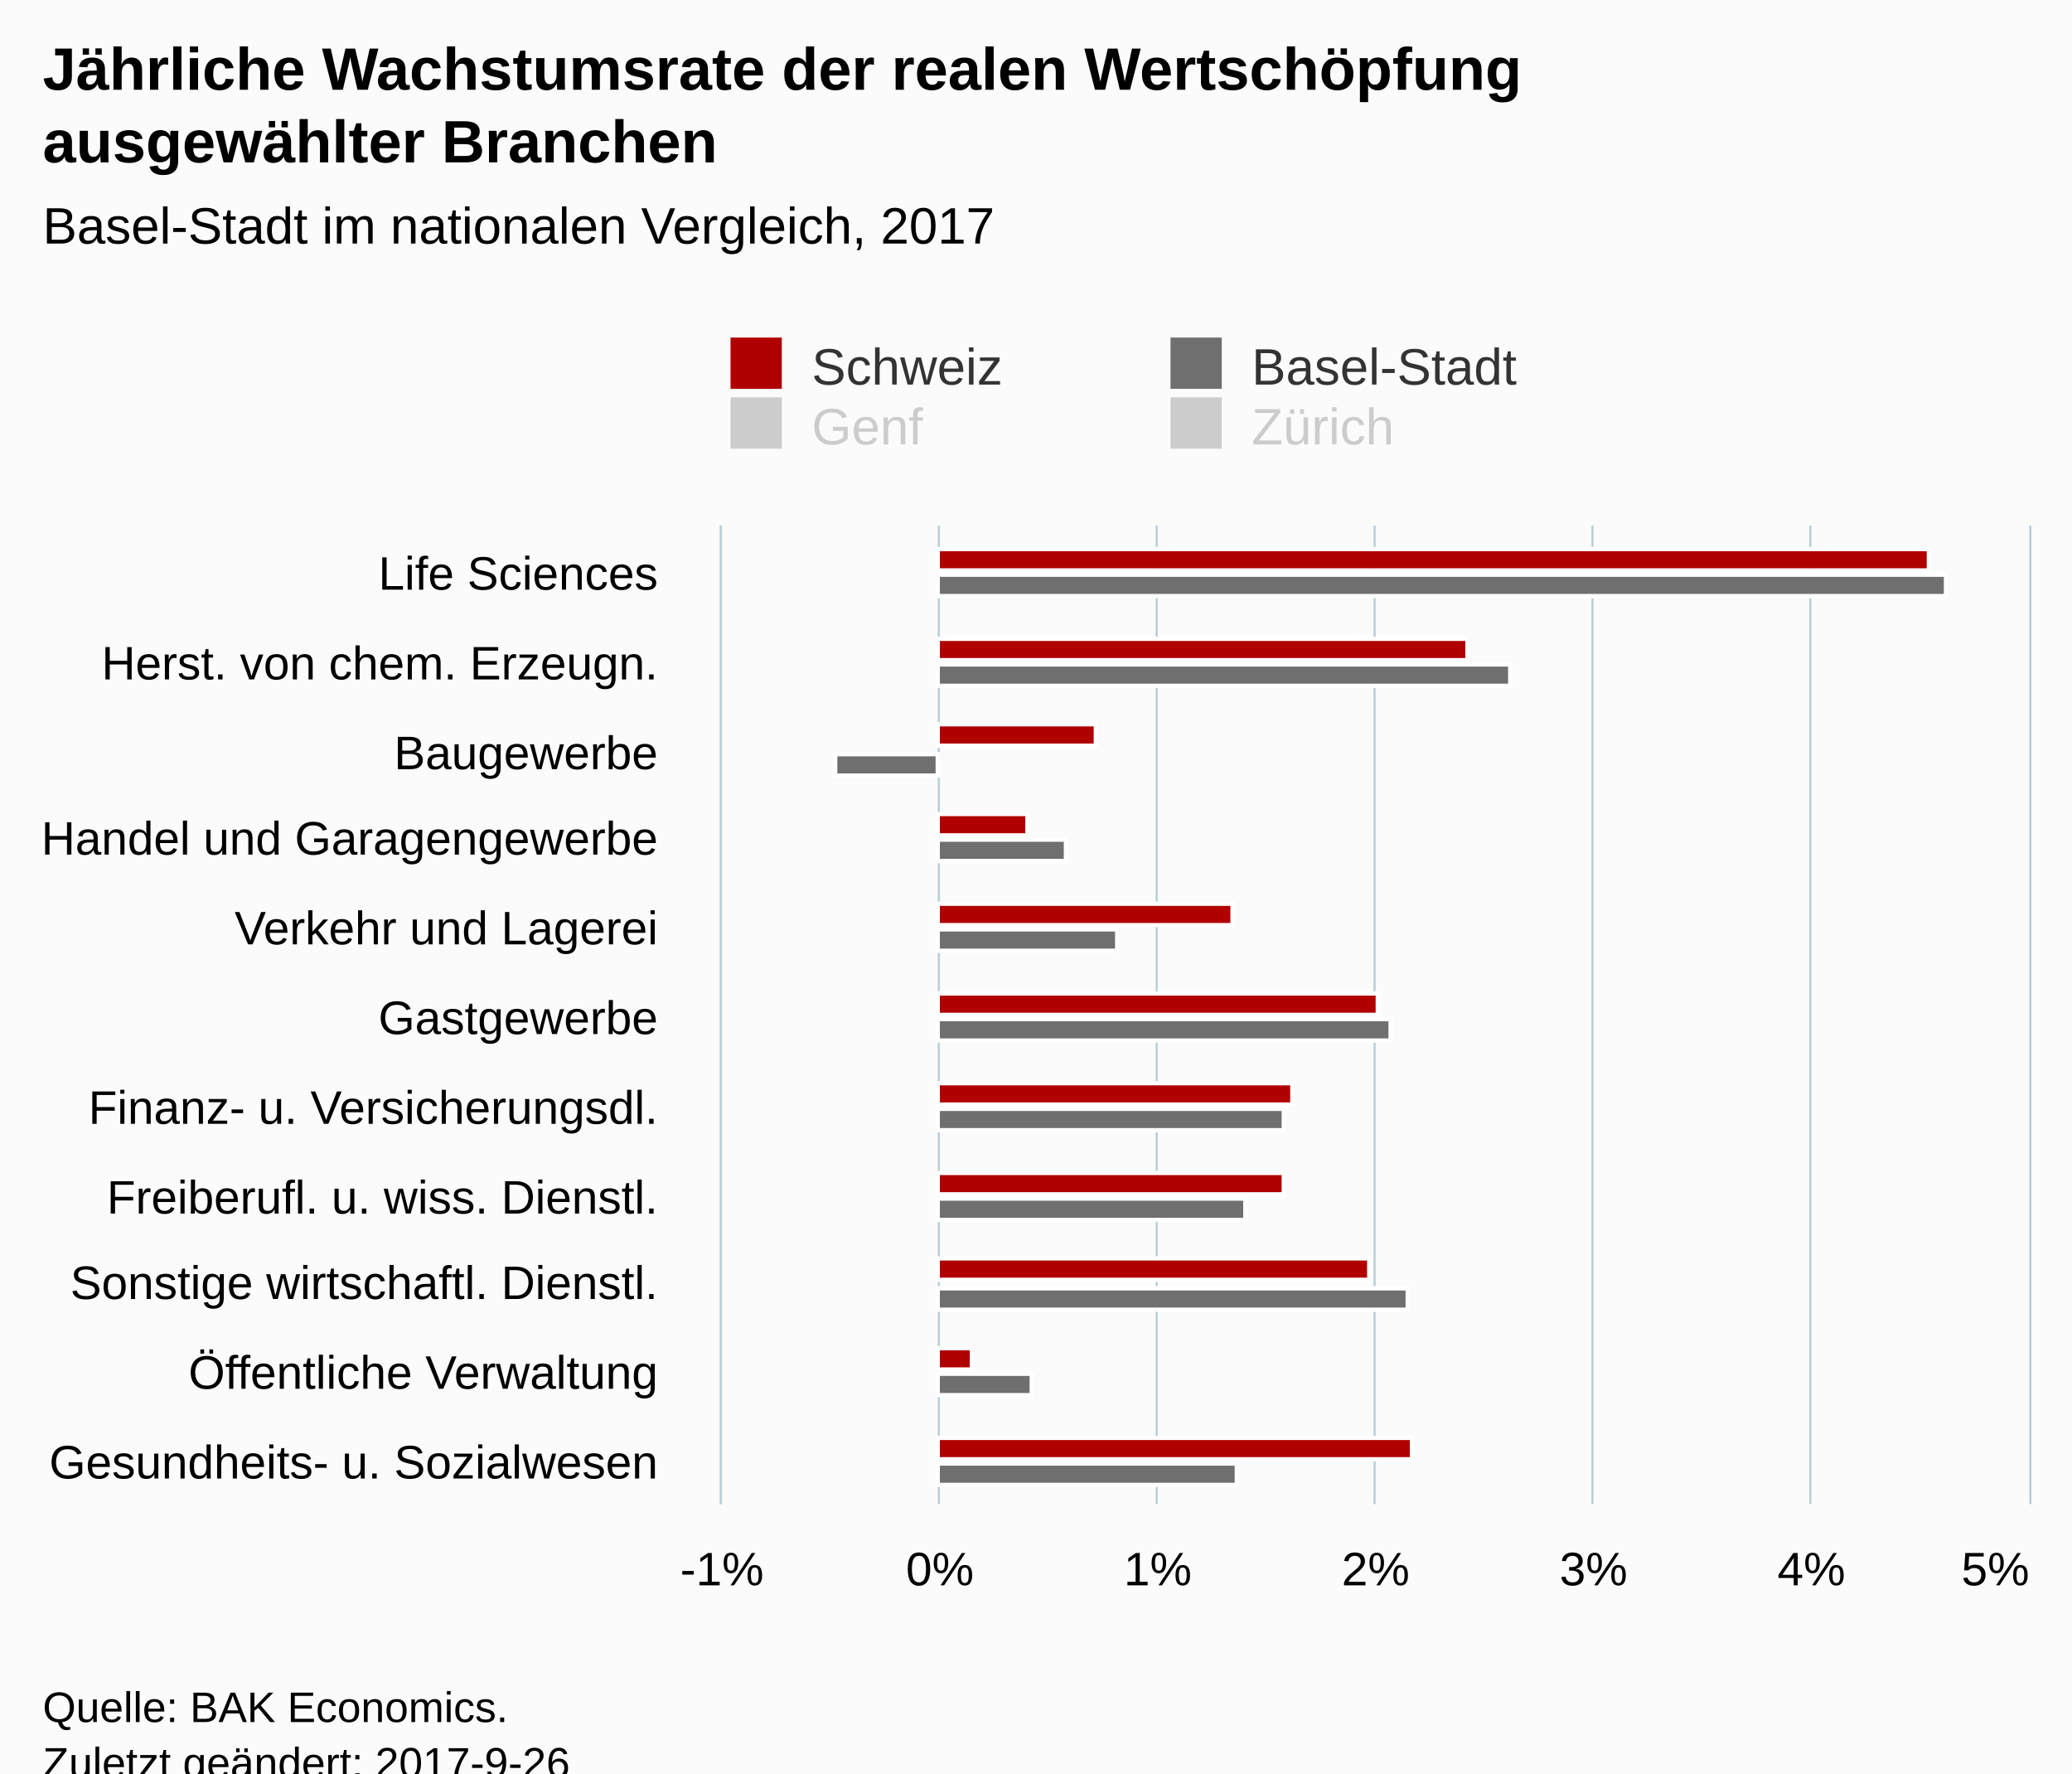
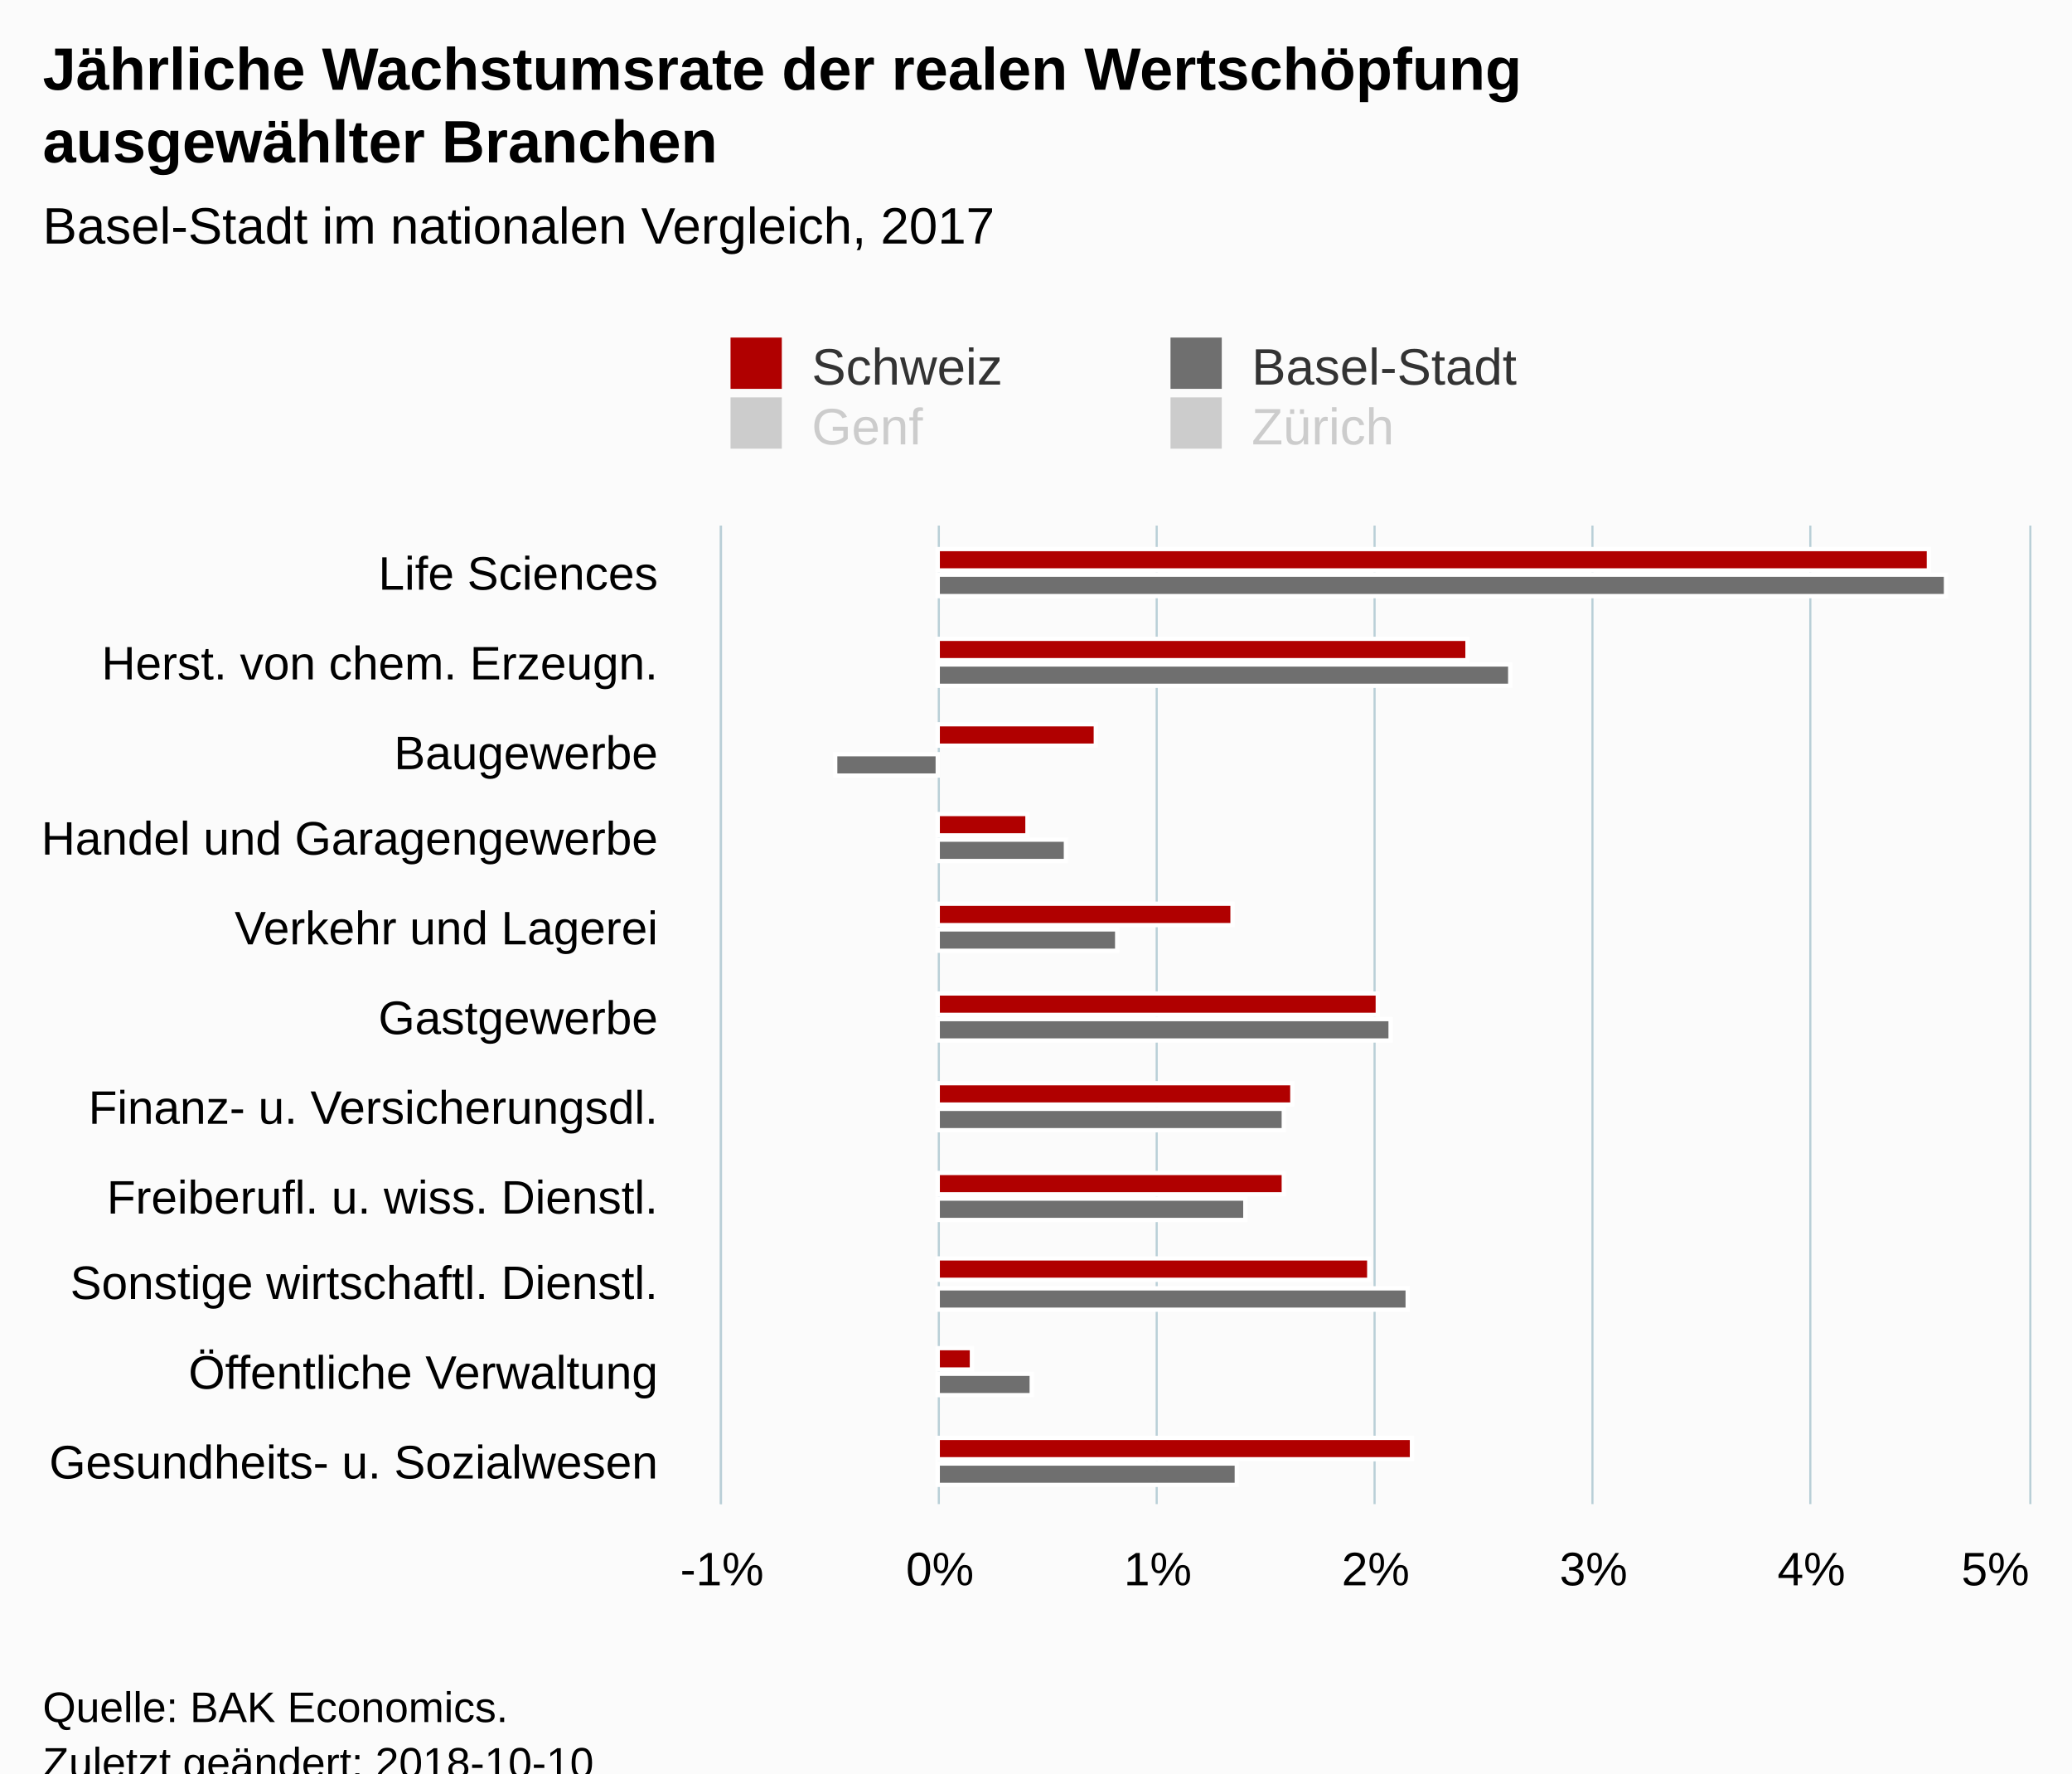
<svg xmlns="http://www.w3.org/2000/svg" version="1.1" class="highcharts-root" style="font-family:Arial;font-size:12px;" viewBox="0 0 485 415">
  <defs>
-     <clipPath id="highcharts-gw4mf3h-6">
+     <clipPath id="highcharts-x2qj6w8-6">
      <rect x="0" y="0" width="229" height="306" fill="none" />
    </clipPath>
-     <clipPath id="highcharts-gw4mf3h-7">
+     <clipPath id="highcharts-x2qj6w8-7">
      <rect x="0" y="0" width="229" height="306" fill="none" />
    </clipPath>
  </defs>
  <rect fill="#fbfbfb" class="highcharts-background" x="0" y="0" width="485" height="428" rx="0" ry="0" />
  <rect fill="none" class="highcharts-plot-background" x="169" y="123" width="306" height="229" />
  <g class="highcharts-pane-group" data-z-index="0" />
  <g class="highcharts-grid highcharts-xaxis-grid " data-z-index="1">
    <path fill="none" data-z-index="1" class="highcharts-grid-line" d="M 169 144.5 L 475 144.5" opacity="1" />
    <path fill="none" data-z-index="1" class="highcharts-grid-line" d="M 169 165.5 L 475 165.5" opacity="1" />
    <path fill="none" data-z-index="1" class="highcharts-grid-line" d="M 169 185.5 L 475 185.5" opacity="1" />
    <path fill="none" data-z-index="1" class="highcharts-grid-line" d="M 169 206.5 L 475 206.5" opacity="1" />
    <path fill="none" data-z-index="1" class="highcharts-grid-line" d="M 169 227.5 L 475 227.5" opacity="1" />
    <path fill="none" data-z-index="1" class="highcharts-grid-line" d="M 169 248.5 L 475 248.5" opacity="1" />
    <path fill="none" data-z-index="1" class="highcharts-grid-line" d="M 169 269.5 L 475 269.5" opacity="1" />
    <path fill="none" data-z-index="1" class="highcharts-grid-line" d="M 169 290.5 L 475 290.5" opacity="1" />
    <path fill="none" data-z-index="1" class="highcharts-grid-line" d="M 169 310.5 L 475 310.5" opacity="1" />
    <path fill="none" data-z-index="1" class="highcharts-grid-line" d="M 169 331.5 L 475 331.5" opacity="1" />
    <path fill="none" data-z-index="1" class="highcharts-grid-line" d="M 169 352.5 L 475 352.5" opacity="1" />
    <path fill="none" data-z-index="1" class="highcharts-grid-line" d="M 169 123.5 L 475 123.5" opacity="1" />
  </g>
  <g class="highcharts-grid highcharts-yaxis-grid " data-z-index="1">
    <path fill="none" stroke="#B9CFD7" stroke-width="0.5" data-z-index="1" class="highcharts-grid-line" d="M 168.75 123 L 168.75 352" opacity="1" />
    <path fill="none" stroke="#B9CFD7" stroke-width="0.5" data-z-index="1" class="highcharts-grid-line" d="M 219.75 123 L 219.75 352" opacity="1" />
    <path fill="none" stroke="#B9CFD7" stroke-width="0.5" data-z-index="1" class="highcharts-grid-line" d="M 270.75 123 L 270.75 352" opacity="1" />
    <path fill="none" stroke="#B9CFD7" stroke-width="0.5" data-z-index="1" class="highcharts-grid-line" d="M 321.75 123 L 321.75 352" opacity="1" />
    <path fill="none" stroke="#B9CFD7" stroke-width="0.5" data-z-index="1" class="highcharts-grid-line" d="M 372.75 123 L 372.75 352" opacity="1" />
    <path fill="none" stroke="#B9CFD7" stroke-width="0.5" data-z-index="1" class="highcharts-grid-line" d="M 423.75 123 L 423.75 352" opacity="1" />
    <path fill="none" stroke="#B9CFD7" stroke-width="0.5" data-z-index="1" class="highcharts-grid-line" d="M 475.25 123 L 475.25 352" opacity="1" />
  </g>
  <rect fill="none" class="highcharts-plot-border" data-z-index="1" x="169" y="123" width="306" height="229" />
  <g class="highcharts-axis highcharts-xaxis " data-z-index="2">
    <path fill="none" class="highcharts-axis-line" stroke="#B9CFD7" stroke-width="0.5" data-z-index="7" d="M 168.75 123 L 168.75 352" />
  </g>
  <g class="highcharts-axis highcharts-yaxis " data-z-index="2">
    <path fill="none" class="highcharts-axis-line" data-z-index="7" d="M 169 352 L 475 352" />
  </g>
  <g class="highcharts-series-group" data-z-index="3">
-     <g data-z-index="0.1" class="highcharts-series highcharts-series-0 highcharts-column-series " transform="translate(475,352) rotate(90) scale(-1,1) scale(1 1)" clip-path="url(#highcharts-gw4mf3h-7)">
+     <g data-z-index="0.1" class="highcharts-series highcharts-series-0 highcharts-column-series " transform="translate(475,352) rotate(90) scale(-1,1) scale(1 1)" clip-path="url(#highcharts-x2qj6w8-7)">
      <rect x="218.5" y="23.5" width="5" height="232" fill="#B00000" stroke="#ffffff" stroke-width="1" class="highcharts-point" />
      <rect x="197.5" y="131.5" width="5" height="124" fill="#B00000" stroke="#ffffff" stroke-width="1" class="highcharts-point" />
      <rect x="177.5" y="218.5" width="5" height="37" fill="#B00000" stroke="#ffffff" stroke-width="1" class="highcharts-point" />
      <rect x="156.5" y="234.5" width="5" height="21" fill="#B00000" stroke="#ffffff" stroke-width="1" class="highcharts-point" />
      <rect x="135.5" y="186.5" width="5" height="69" fill="#B00000" stroke="#ffffff" stroke-width="1" class="highcharts-point" />
      <rect x="114.5" y="152.5" width="5" height="103" fill="#B00000" stroke="#ffffff" stroke-width="1" class="highcharts-point" />
      <rect x="93.5" y="172.5" width="5" height="83" fill="#B00000" stroke="#ffffff" stroke-width="1" class="highcharts-point" />
      <rect x="72.5" y="174.5" width="5" height="81" fill="#B00000" stroke="#ffffff" stroke-width="1" class="highcharts-point" />
      <rect x="52.5" y="154.5" width="5" height="101" fill="#B00000" stroke="#ffffff" stroke-width="1" class="highcharts-point" />
      <rect x="31.5" y="247.5" width="5" height="8" fill="#B00000" stroke="#ffffff" stroke-width="1" class="highcharts-point" />
      <rect x="10.5" y="144.5" width="5" height="111" fill="#B00000" stroke="#ffffff" stroke-width="1" class="highcharts-point" />
    </g>
    <g data-z-index="0.1" class="highcharts-markers highcharts-series-0 highcharts-column-series " transform="translate(475,352) rotate(90) scale(-1,1) scale(1 1)" clip-path="none" />
-     <g data-z-index="0.1" class="highcharts-series highcharts-series-1 highcharts-column-series " transform="translate(475,352) rotate(90) scale(-1,1) scale(1 1)" clip-path="url(#highcharts-gw4mf3h-7)">
+     <g data-z-index="0.1" class="highcharts-series highcharts-series-1 highcharts-column-series " transform="translate(475,352) rotate(90) scale(-1,1) scale(1 1)" clip-path="url(#highcharts-x2qj6w8-7)">
      <rect x="212.5" y="19.5" width="5" height="236" fill="#6F6F6F" stroke="#ffffff" stroke-width="1" class="highcharts-point" />
      <rect x="191.5" y="121.5" width="5" height="134" fill="#6F6F6F" stroke="#ffffff" stroke-width="1" class="highcharts-point" />
      <rect x="170.5" y="255.5" width="5" height="24" fill="#6F6F6F" stroke="#ffffff" stroke-width="1" class="highcharts-point highcharts-negative" />
      <rect x="150.5" y="225.5" width="5" height="30" fill="#6F6F6F" stroke="#ffffff" stroke-width="1" class="highcharts-point" />
      <rect x="129.5" y="213.5" width="5" height="42" fill="#6F6F6F" stroke="#ffffff" stroke-width="1" class="highcharts-point" />
      <rect x="108.5" y="149.5" width="5" height="106" fill="#6F6F6F" stroke="#ffffff" stroke-width="1" class="highcharts-point" />
      <rect x="87.5" y="174.5" width="5" height="81" fill="#6F6F6F" stroke="#ffffff" stroke-width="1" class="highcharts-point" />
      <rect x="66.5" y="183.5" width="5" height="72" fill="#6F6F6F" stroke="#ffffff" stroke-width="1" class="highcharts-point" />
      <rect x="45.5" y="145.5" width="5" height="110" fill="#6F6F6F" stroke="#ffffff" stroke-width="1" class="highcharts-point" />
      <rect x="25.5" y="233.5" width="5" height="22" fill="#6F6F6F" stroke="#ffffff" stroke-width="1" class="highcharts-point" />
      <rect x="4.5" y="185.5" width="5" height="70" fill="#6F6F6F" stroke="#ffffff" stroke-width="1" class="highcharts-point" />
    </g>
    <g data-z-index="0.1" class="highcharts-markers highcharts-series-1 highcharts-column-series " transform="translate(475,352) rotate(90) scale(-1,1) scale(1 1)" clip-path="none" />
-     <g data-z-index="0.1" class="highcharts-series highcharts-series-2 highcharts-column-series " visibility="hidden" transform="translate(475,352) rotate(90) scale(-1,1) scale(1 1)" clip-path="url(#highcharts-gw4mf3h-7)" />
+     <g data-z-index="0.1" class="highcharts-series highcharts-series-2 highcharts-column-series " visibility="hidden" transform="translate(475,352) rotate(90) scale(-1,1) scale(1 1)" clip-path="url(#highcharts-x2qj6w8-7)" />
    <g data-z-index="0.1" class="highcharts-markers highcharts-series-2 highcharts-column-series " visibility="hidden" transform="translate(475,352) rotate(90) scale(-1,1) scale(1 1)" clip-path="none" />
-     <g data-z-index="0.1" class="highcharts-series highcharts-series-3 highcharts-column-series " visibility="hidden" transform="translate(475,352) rotate(90) scale(-1,1) scale(1 1)" clip-path="url(#highcharts-gw4mf3h-7)" />
+     <g data-z-index="0.1" class="highcharts-series highcharts-series-3 highcharts-column-series " visibility="hidden" transform="translate(475,352) rotate(90) scale(-1,1) scale(1 1)" clip-path="url(#highcharts-x2qj6w8-7)" />
    <g data-z-index="0.1" class="highcharts-markers highcharts-series-3 highcharts-column-series " visibility="hidden" transform="translate(475,352) rotate(90) scale(-1,1) scale(1 1)" clip-path="none" />
  </g>
  <text x="10" text-anchor="start" class="highcharts-title" data-z-index="4" style="color:#000000;font-size:14px;font-weight:bold;fill:#000000;" y="21">
    <tspan>Jährliche Wachstumsrate der realen Wertschöpfung</tspan>
    <tspan dy="17" x="10">ausgewählter Branchen</tspan>
  </text>
  <text x="10" text-anchor="start" class="highcharts-subtitle" data-z-index="4" style="color:#000000;font-size:12px;font-weight:normal;font-family:Arial;fill:#000000;" y="57">
    <tspan>Basel-Stadt im nationalen Vergleich, 2017</tspan>
  </text>
  <g class="highcharts-legend" data-z-index="7" transform="translate(161,72)">
    <rect fill="none" class="highcharts-legend-box" rx="0" ry="0" x="0" y="0" width="201" height="39" visibility="visible" />
    <g data-z-index="1">
      <g>
        <g class="highcharts-legend-item highcharts-column-series highcharts-color-undefined highcharts-series-0" data-z-index="1" transform="translate(8,3)">
          <text x="21" style="color:#333333;font-size:12px;font-weight:normal;cursor:pointer;fill:#333333;" text-anchor="start" data-z-index="2" y="15">
            <tspan>Schweiz</tspan>
          </text>
          <rect x="2" y="4" width="12" height="12" fill="#B00000" class="highcharts-point" data-z-index="3" />
        </g>
        <g class="highcharts-legend-item highcharts-column-series highcharts-color-undefined highcharts-series-1" data-z-index="1" transform="translate(110.9844,3)">
          <text x="21" y="15" style="color:#333333;font-size:12px;font-weight:normal;cursor:pointer;fill:#333333;" text-anchor="start" data-z-index="2">
            <tspan>Basel-Stadt</tspan>
          </text>
          <rect x="2" y="4" width="12" height="12" fill="#6F6F6F" class="highcharts-point" data-z-index="3" />
        </g>
        <g class="highcharts-legend-item highcharts-column-series highcharts-color-undefined highcharts-series-2 highcharts-legend-item-hidden" data-z-index="1" transform="translate(8,17)">
          <text x="21" y="15" style="color:#cccccc;font-size:12px;font-weight:normal;cursor:pointer;fill:#cccccc;" text-anchor="start" data-z-index="2">
            <tspan>Genf</tspan>
          </text>
          <rect x="2" y="4" width="12" height="12" fill="#cccccc" class="highcharts-point" data-z-index="3" />
        </g>
        <g class="highcharts-legend-item highcharts-column-series highcharts-color-undefined highcharts-series-3 highcharts-legend-item-hidden" data-z-index="1" transform="translate(110.9844,17)">
          <text x="21" y="15" style="color:#cccccc;font-size:12px;font-weight:normal;cursor:pointer;fill:#cccccc;" text-anchor="start" data-z-index="2">
            <tspan>Zürich</tspan>
          </text>
          <rect x="2" y="4" width="12" height="12" fill="#cccccc" class="highcharts-point" data-z-index="3" />
        </g>
      </g>
    </g>
  </g>
  <g class="highcharts-axis-labels highcharts-xaxis-labels " data-z-index="7">
    <text x="154" style="color:#000000;cursor:default;font-size:11px;fill:#000000;" text-anchor="end" transform="translate(0,0)" y="138" opacity="1">
      <tspan>Life Sciences</tspan>
    </text>
    <text x="154" style="color:#000000;cursor:default;font-size:11px;fill:#000000;" text-anchor="end" transform="translate(0,0)" y="159" opacity="1">
      <tspan>Herst. von chem. Erzeugn.</tspan>
    </text>
    <text x="154" style="color:#000000;cursor:default;font-size:11px;fill:#000000;" text-anchor="end" transform="translate(0,0)" y="180" opacity="1">Baugewerbe</text>
    <text x="154" style="color:#000000;cursor:default;font-size:11px;fill:#000000;" text-anchor="end" transform="translate(0,0)" y="200" opacity="1">
      <tspan>Handel und Garagengewerbe</tspan>
    </text>
    <text x="154" style="color:#000000;cursor:default;font-size:11px;fill:#000000;" text-anchor="end" transform="translate(0,0)" y="221" opacity="1">
      <tspan>Verkehr und Lagerei</tspan>
    </text>
    <text x="154" style="color:#000000;cursor:default;font-size:11px;fill:#000000;" text-anchor="end" transform="translate(0,0)" y="242" opacity="1">Gastgewerbe</text>
    <text x="154" style="color:#000000;cursor:default;font-size:11px;fill:#000000;" text-anchor="end" transform="translate(0,0)" y="263" opacity="1">
      <tspan>Finanz- u. Versicherungsdl.</tspan>
    </text>
    <text x="154" style="color:#000000;cursor:default;font-size:11px;fill:#000000;" text-anchor="end" transform="translate(0,0)" y="284" opacity="1">
      <tspan>Freiberufl. u. wiss. Dienstl.</tspan>
    </text>
    <text x="154" style="color:#000000;cursor:default;font-size:11px;fill:#000000;" text-anchor="end" transform="translate(0,0)" y="304" opacity="1">
      <tspan>Sonstige wirtschaftl. Dienstl.</tspan>
    </text>
    <text x="154" style="color:#000000;cursor:default;font-size:11px;fill:#000000;" text-anchor="end" transform="translate(0,0)" y="325" opacity="1">
      <tspan>Öffentliche Verwaltung</tspan>
    </text>
    <text x="154" style="color:#000000;cursor:default;font-size:11px;fill:#000000;" text-anchor="end" transform="translate(0,0)" y="346" opacity="1">
      <tspan>Gesundheits- u. Sozialwesen</tspan>
    </text>
  </g>
  <g class="highcharts-axis-labels highcharts-yaxis-labels " data-z-index="7">
    <text x="169" style="color:#000000;cursor:default;font-size:11px;fill:#000000;" text-anchor="middle" transform="translate(0,0)" y="371" opacity="1">-1%</text>
    <text x="220" style="color:#000000;cursor:default;font-size:11px;fill:#000000;" text-anchor="middle" transform="translate(0,0)" y="371" opacity="1">0%</text>
    <text x="271" style="color:#000000;cursor:default;font-size:11px;fill:#000000;" text-anchor="middle" transform="translate(0,0)" y="371" opacity="1">1%</text>
    <text x="322" style="color:#000000;cursor:default;font-size:11px;fill:#000000;" text-anchor="middle" transform="translate(0,0)" y="371" opacity="1">2%</text>
    <text x="373" style="color:#000000;cursor:default;font-size:11px;fill:#000000;" text-anchor="middle" transform="translate(0,0)" y="371" opacity="1">3%</text>
    <text x="424" style="color:#000000;cursor:default;font-size:11px;fill:#000000;" text-anchor="middle" transform="translate(0,0)" y="371" opacity="1">4%</text>
    <text x="467.062" style="color:#000000;cursor:default;font-size:11px;fill:#000000;" text-anchor="middle" transform="translate(0,0)" y="371" opacity="1">5%</text>
  </g>
  <text x="10" class="highcharts-credits" text-anchor="start" data-z-index="8" style="cursor:default;color:#000000;font-size:10px;fill:#000000;" y="403">
    <tspan>Quelle: BAK Economics.</tspan>
-     <tspan x="10" dy="13">Zuletzt geändert: 2017-9-26</tspan>
+     <tspan x="10" dy="13">Zuletzt geändert: 2018-10-10</tspan>
  </text>
</svg>
